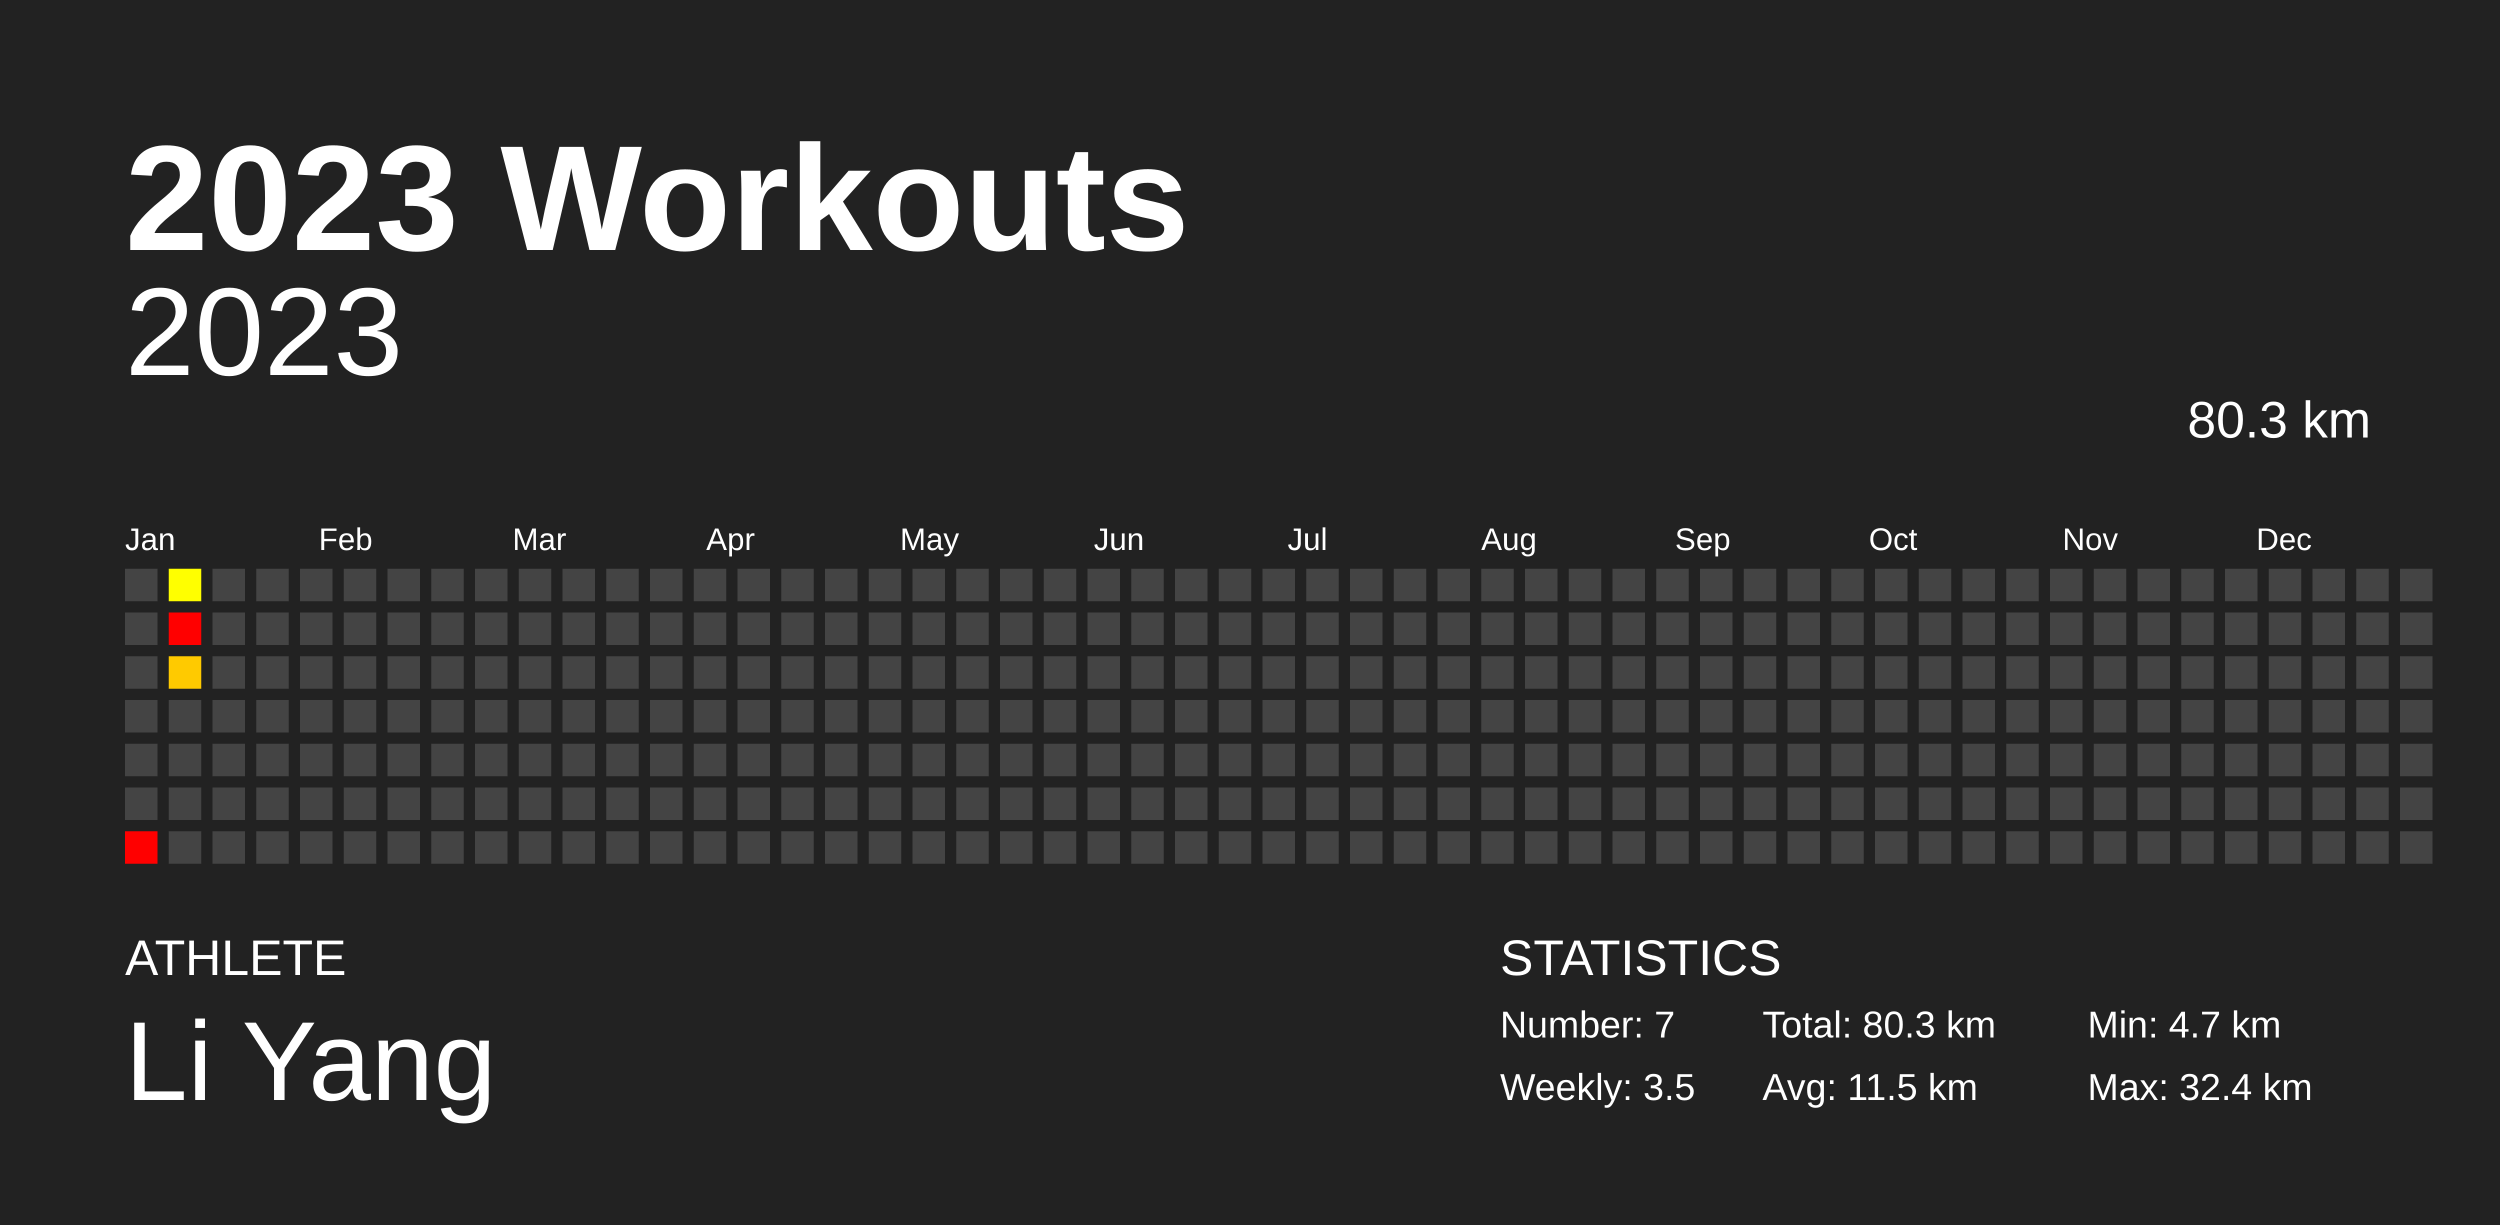
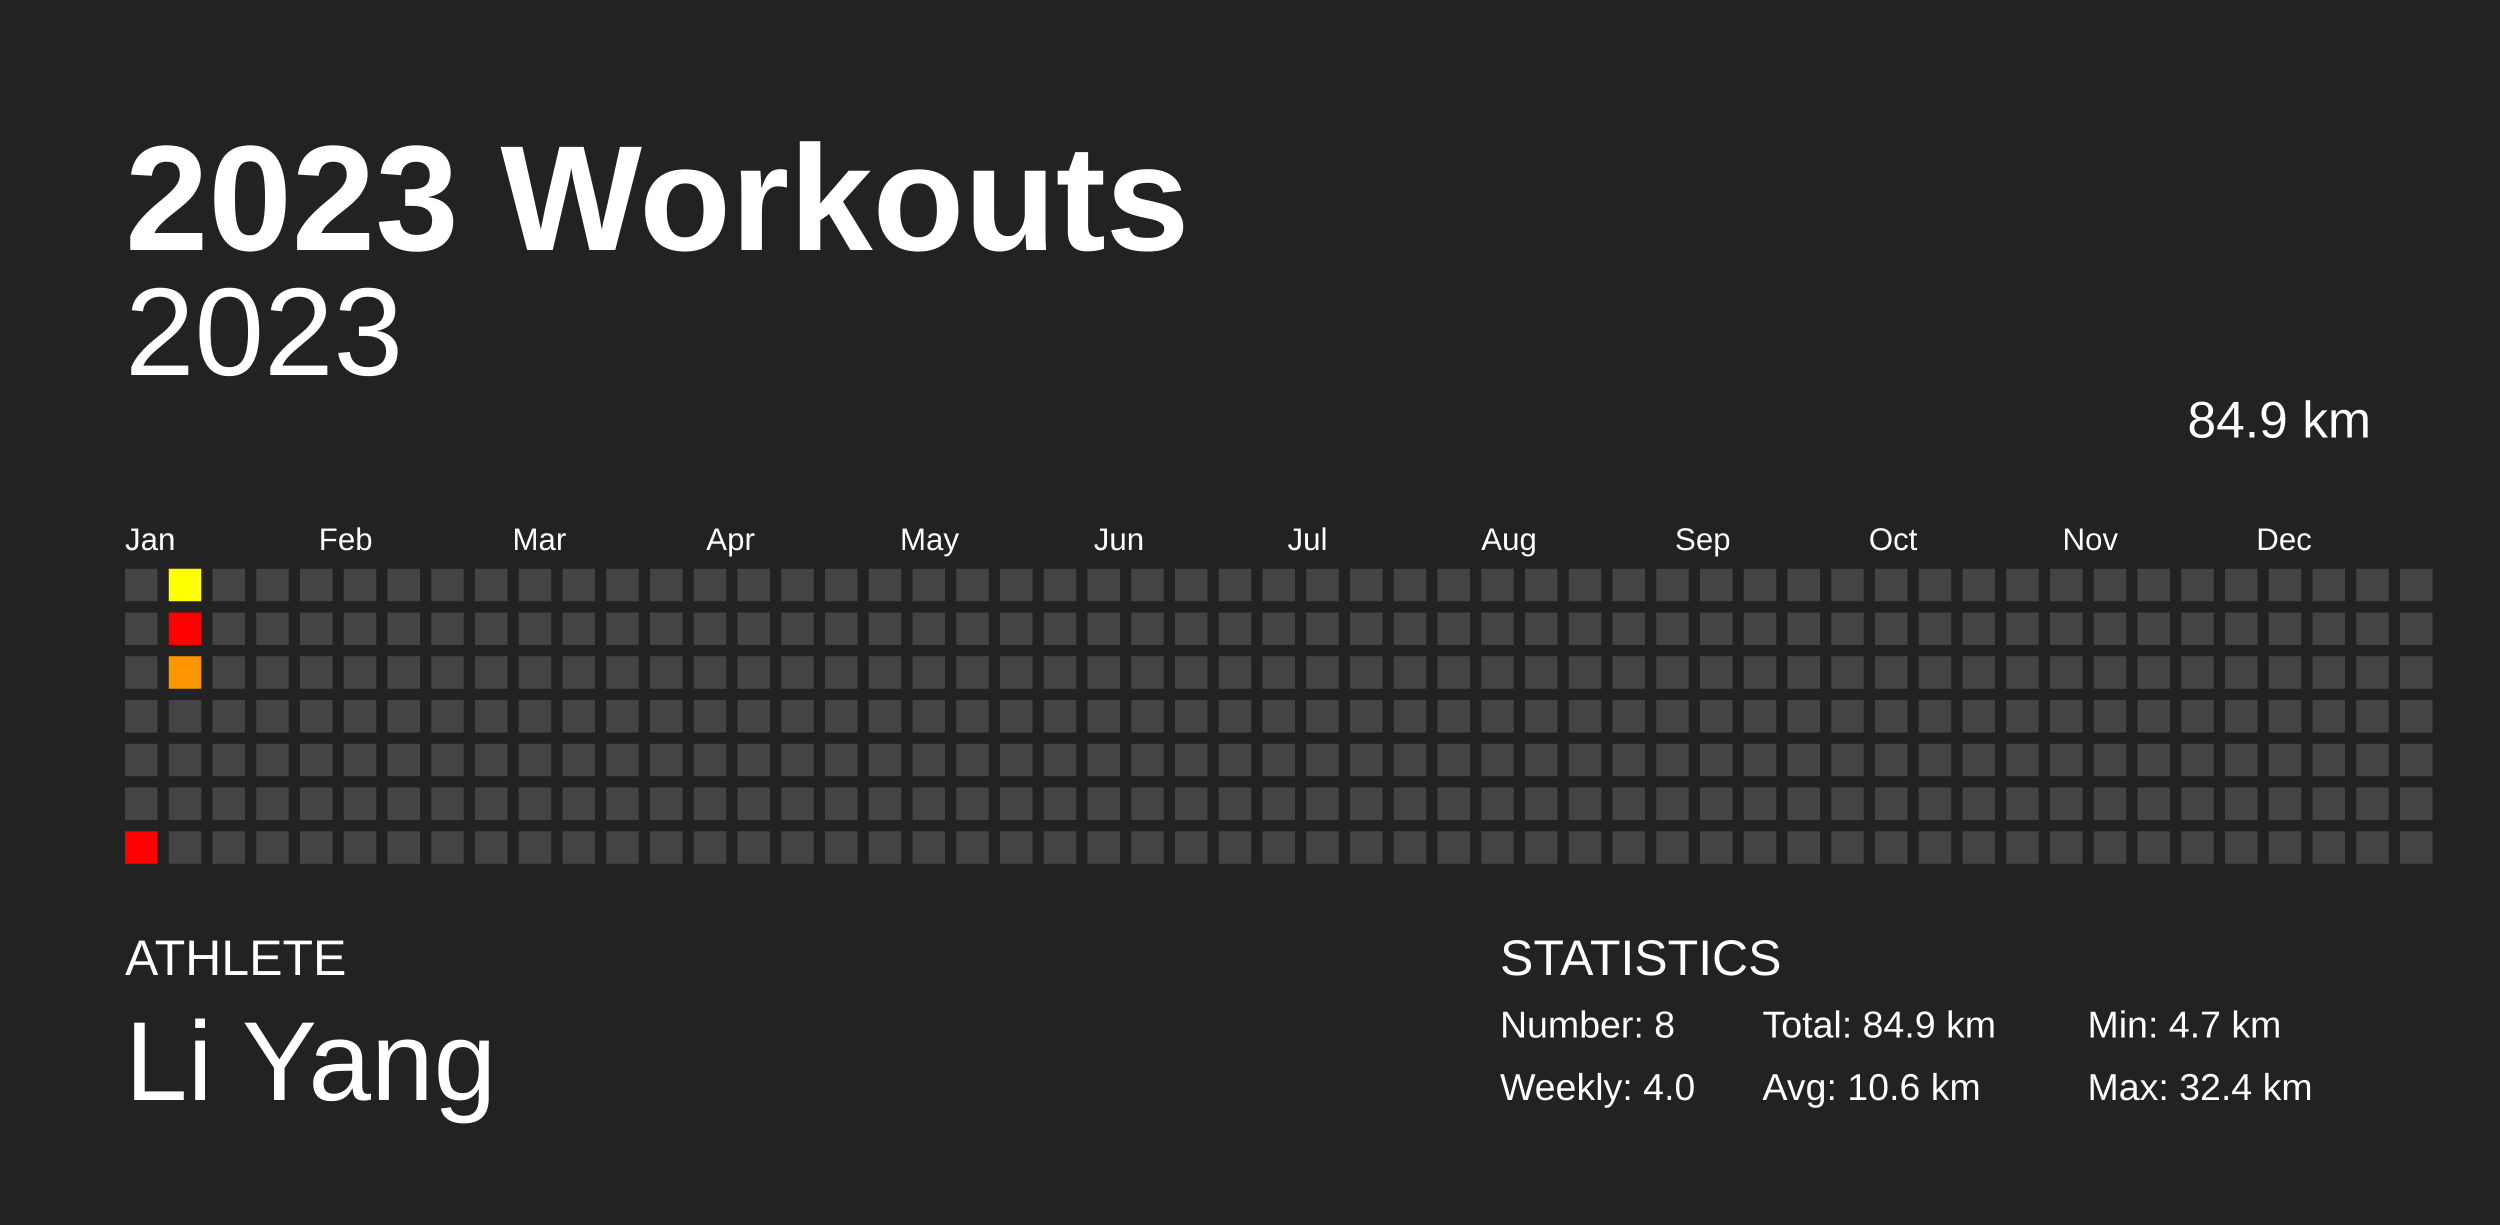
<svg xmlns="http://www.w3.org/2000/svg" baseProfile="full" height="98mm" version="1.1" viewBox="0,0,200,98" width="200mm">
  <defs />
  <rect fill="#222222" height="98" width="200" x="0" y="0" />
  <text fill="#FFFFFF" style="font-size:12px; font-family:Arial; font-weight:bold;" x="10" y="20">2023 Workouts</text>
  <text fill="#FFFFFF" style="font-size:4px; font-family:Arial" x="10" y="78">ATHLETE</text>
  <text fill="#FFFFFF" style="font-size:9px; font-family:Arial" x="10" y="88">Li Yang</text>
  <text fill="#FFFFFF" style="font-size:4px; font-family:Arial" x="120" y="78">STATISTICS</text>
-   <text fill="#FFFFFF" style="font-size:3px; font-family:Arial" x="120" y="83">Number: 7</text>
-   <text fill="#FFFFFF" style="font-size:3px; font-family:Arial" x="120" y="88">Weekly: 3.5</text>
-   <text fill="#FFFFFF" style="font-size:3px; font-family:Arial" x="141" y="83">Total: 80.3 km</text>
-   <text fill="#FFFFFF" style="font-size:3px; font-family:Arial" x="141" y="88">Avg: 11.5 km</text>
+   <text fill="#FFFFFF" style="font-size:3px; font-family:Arial" x="120" y="83">Number: 8</text>
+   <text fill="#FFFFFF" style="font-size:3px; font-family:Arial" x="120" y="88">Weekly: 4.0</text>
+   <text fill="#FFFFFF" style="font-size:3px; font-family:Arial" x="141" y="83">Total: 84.9 km</text>
+   <text fill="#FFFFFF" style="font-size:3px; font-family:Arial" x="141" y="88">Avg: 10.6 km</text>
  <text fill="#FFFFFF" style="font-size:3px; font-family:Arial" x="167" y="83">Min: 4.7 km</text>
  <text fill="#FFFFFF" style="font-size:3px; font-family:Arial" x="167" y="88">Max: 32.4 km</text>
  <text alignment-baseline="hanging" fill="#FFFFFF" style="font-size:10.0px; font-family:Arial;" x="10" y="30">2023</text>
-   <text alignment-baseline="hanging" fill="#FFFFFF" style="font-size:4.125px; font-family:Arial;" x="175" y="35">80.3 km</text>
+   <text alignment-baseline="hanging" fill="#FFFFFF" style="font-size:4.125px; font-family:Arial;" x="175" y="35">84.9 km</text>
  <text fill="#FFFFFF" style="font-size:2.5px; font-family:Arial" x="10.0" y="44">Jan</text>
  <text fill="#FFFFFF" style="font-size:2.5px; font-family:Arial" x="25.5" y="44">Feb</text>
  <text fill="#FFFFFF" style="font-size:2.5px; font-family:Arial" x="41.0" y="44">Mar</text>
  <text fill="#FFFFFF" style="font-size:2.5px; font-family:Arial" x="56.5" y="44">Apr</text>
  <text fill="#FFFFFF" style="font-size:2.5px; font-family:Arial" x="72.0" y="44">May</text>
  <text fill="#FFFFFF" style="font-size:2.5px; font-family:Arial" x="87.5" y="44">Jun</text>
  <text fill="#FFFFFF" style="font-size:2.5px; font-family:Arial" x="103.0" y="44">Jul</text>
  <text fill="#FFFFFF" style="font-size:2.5px; font-family:Arial" x="118.5" y="44">Aug</text>
  <text fill="#FFFFFF" style="font-size:2.5px; font-family:Arial" x="134.0" y="44">Sep</text>
  <text fill="#FFFFFF" style="font-size:2.5px; font-family:Arial" x="149.5" y="44">Oct</text>
  <text fill="#FFFFFF" style="font-size:2.5px; font-family:Arial" x="165.0" y="44">Nov</text>
  <text fill="#FFFFFF" style="font-size:2.5px; font-family:Arial" x="180.5" y="44">Dec</text>
  <rect fill="#444444" height="2.6" width="2.6" x="10.0" y="45.5" />
  <rect fill="#444444" height="2.6" width="2.6" x="10.0" y="49.0" />
  <rect fill="#444444" height="2.6" width="2.6" x="10.0" y="52.5" />
  <rect fill="#444444" height="2.6" width="2.6" x="10.0" y="56.0" />
  <rect fill="#444444" height="2.6" width="2.6" x="10.0" y="59.5" />
  <rect fill="#444444" height="2.6" width="2.6" x="10.0" y="63.0" />
  <rect fill="red" height="2.6" width="2.6" x="10.0" y="66.5" />
  <rect fill="#ffff00" height="2.6" width="2.6" x="13.5" y="45.5" />
  <rect fill="red" height="2.6" width="2.6" x="13.5" y="49.0" />
-   <rect fill="#ffca00" height="2.6" width="2.6" x="13.5" y="52.5" />
+   <rect fill="#ff9500" height="2.6" width="2.6" x="13.5" y="52.5" />
  <rect fill="#444444" height="2.6" width="2.6" x="13.5" y="56.0" />
  <rect fill="#444444" height="2.6" width="2.6" x="13.5" y="59.5" />
  <rect fill="#444444" height="2.6" width="2.6" x="13.5" y="63.0" />
  <rect fill="#444444" height="2.6" width="2.6" x="13.5" y="66.5" />
  <rect fill="#444444" height="2.6" width="2.6" x="17.0" y="45.5" />
  <rect fill="#444444" height="2.6" width="2.6" x="17.0" y="49.0" />
  <rect fill="#444444" height="2.6" width="2.6" x="17.0" y="52.5" />
  <rect fill="#444444" height="2.6" width="2.6" x="17.0" y="56.0" />
  <rect fill="#444444" height="2.6" width="2.6" x="17.0" y="59.5" />
  <rect fill="#444444" height="2.6" width="2.6" x="17.0" y="63.0" />
  <rect fill="#444444" height="2.6" width="2.6" x="17.0" y="66.5" />
  <rect fill="#444444" height="2.6" width="2.6" x="20.5" y="45.5" />
  <rect fill="#444444" height="2.6" width="2.6" x="20.5" y="49.0" />
  <rect fill="#444444" height="2.6" width="2.6" x="20.5" y="52.5" />
  <rect fill="#444444" height="2.6" width="2.6" x="20.5" y="56.0" />
  <rect fill="#444444" height="2.6" width="2.6" x="20.5" y="59.5" />
  <rect fill="#444444" height="2.6" width="2.6" x="20.5" y="63.0" />
  <rect fill="#444444" height="2.6" width="2.6" x="20.5" y="66.5" />
  <rect fill="#444444" height="2.6" width="2.6" x="24.0" y="45.5" />
  <rect fill="#444444" height="2.6" width="2.6" x="24.0" y="49.0" />
  <rect fill="#444444" height="2.6" width="2.6" x="24.0" y="52.5" />
  <rect fill="#444444" height="2.6" width="2.6" x="24.0" y="56.0" />
  <rect fill="#444444" height="2.6" width="2.6" x="24.0" y="59.5" />
  <rect fill="#444444" height="2.6" width="2.6" x="24.0" y="63.0" />
  <rect fill="#444444" height="2.6" width="2.6" x="24.0" y="66.5" />
  <rect fill="#444444" height="2.6" width="2.6" x="27.5" y="45.5" />
  <rect fill="#444444" height="2.6" width="2.6" x="27.5" y="49.0" />
  <rect fill="#444444" height="2.6" width="2.6" x="27.5" y="52.5" />
  <rect fill="#444444" height="2.6" width="2.6" x="27.5" y="56.0" />
  <rect fill="#444444" height="2.6" width="2.6" x="27.5" y="59.5" />
  <rect fill="#444444" height="2.6" width="2.6" x="27.5" y="63.0" />
  <rect fill="#444444" height="2.6" width="2.6" x="27.5" y="66.5" />
  <rect fill="#444444" height="2.6" width="2.6" x="31.0" y="45.5" />
  <rect fill="#444444" height="2.6" width="2.6" x="31.0" y="49.0" />
  <rect fill="#444444" height="2.6" width="2.6" x="31.0" y="52.5" />
  <rect fill="#444444" height="2.6" width="2.6" x="31.0" y="56.0" />
  <rect fill="#444444" height="2.6" width="2.6" x="31.0" y="59.5" />
  <rect fill="#444444" height="2.6" width="2.6" x="31.0" y="63.0" />
  <rect fill="#444444" height="2.6" width="2.6" x="31.0" y="66.5" />
  <rect fill="#444444" height="2.6" width="2.6" x="34.5" y="45.5" />
  <rect fill="#444444" height="2.6" width="2.6" x="34.5" y="49.0" />
  <rect fill="#444444" height="2.6" width="2.6" x="34.5" y="52.5" />
  <rect fill="#444444" height="2.6" width="2.6" x="34.5" y="56.0" />
  <rect fill="#444444" height="2.6" width="2.6" x="34.5" y="59.5" />
  <rect fill="#444444" height="2.6" width="2.6" x="34.5" y="63.0" />
  <rect fill="#444444" height="2.6" width="2.6" x="34.5" y="66.5" />
  <rect fill="#444444" height="2.6" width="2.6" x="38.0" y="45.5" />
  <rect fill="#444444" height="2.6" width="2.6" x="38.0" y="49.0" />
  <rect fill="#444444" height="2.6" width="2.6" x="38.0" y="52.5" />
  <rect fill="#444444" height="2.6" width="2.6" x="38.0" y="56.0" />
  <rect fill="#444444" height="2.6" width="2.6" x="38.0" y="59.5" />
  <rect fill="#444444" height="2.6" width="2.6" x="38.0" y="63.0" />
  <rect fill="#444444" height="2.6" width="2.6" x="38.0" y="66.5" />
  <rect fill="#444444" height="2.6" width="2.6" x="41.5" y="45.5" />
  <rect fill="#444444" height="2.6" width="2.6" x="41.5" y="49.0" />
  <rect fill="#444444" height="2.6" width="2.6" x="41.5" y="52.5" />
  <rect fill="#444444" height="2.6" width="2.6" x="41.5" y="56.0" />
  <rect fill="#444444" height="2.6" width="2.6" x="41.5" y="59.5" />
  <rect fill="#444444" height="2.6" width="2.6" x="41.5" y="63.0" />
  <rect fill="#444444" height="2.6" width="2.6" x="41.5" y="66.5" />
  <rect fill="#444444" height="2.6" width="2.6" x="45.0" y="45.5" />
  <rect fill="#444444" height="2.6" width="2.6" x="45.0" y="49.0" />
  <rect fill="#444444" height="2.6" width="2.6" x="45.0" y="52.5" />
  <rect fill="#444444" height="2.6" width="2.6" x="45.0" y="56.0" />
  <rect fill="#444444" height="2.6" width="2.6" x="45.0" y="59.5" />
  <rect fill="#444444" height="2.6" width="2.6" x="45.0" y="63.0" />
  <rect fill="#444444" height="2.6" width="2.6" x="45.0" y="66.5" />
  <rect fill="#444444" height="2.6" width="2.6" x="48.5" y="45.5" />
  <rect fill="#444444" height="2.6" width="2.6" x="48.5" y="49.0" />
  <rect fill="#444444" height="2.6" width="2.6" x="48.5" y="52.5" />
  <rect fill="#444444" height="2.6" width="2.6" x="48.5" y="56.0" />
  <rect fill="#444444" height="2.6" width="2.6" x="48.5" y="59.5" />
  <rect fill="#444444" height="2.6" width="2.6" x="48.5" y="63.0" />
  <rect fill="#444444" height="2.6" width="2.6" x="48.5" y="66.5" />
  <rect fill="#444444" height="2.6" width="2.6" x="52.0" y="45.5" />
  <rect fill="#444444" height="2.6" width="2.6" x="52.0" y="49.0" />
  <rect fill="#444444" height="2.6" width="2.6" x="52.0" y="52.5" />
  <rect fill="#444444" height="2.6" width="2.6" x="52.0" y="56.0" />
  <rect fill="#444444" height="2.6" width="2.6" x="52.0" y="59.5" />
  <rect fill="#444444" height="2.6" width="2.6" x="52.0" y="63.0" />
  <rect fill="#444444" height="2.6" width="2.6" x="52.0" y="66.5" />
  <rect fill="#444444" height="2.6" width="2.6" x="55.5" y="45.5" />
  <rect fill="#444444" height="2.6" width="2.6" x="55.5" y="49.0" />
  <rect fill="#444444" height="2.6" width="2.6" x="55.5" y="52.5" />
  <rect fill="#444444" height="2.6" width="2.6" x="55.5" y="56.0" />
  <rect fill="#444444" height="2.6" width="2.6" x="55.5" y="59.5" />
  <rect fill="#444444" height="2.6" width="2.6" x="55.5" y="63.0" />
  <rect fill="#444444" height="2.6" width="2.6" x="55.5" y="66.5" />
  <rect fill="#444444" height="2.6" width="2.6" x="59.0" y="45.5" />
  <rect fill="#444444" height="2.6" width="2.6" x="59.0" y="49.0" />
  <rect fill="#444444" height="2.6" width="2.6" x="59.0" y="52.5" />
  <rect fill="#444444" height="2.6" width="2.6" x="59.0" y="56.0" />
  <rect fill="#444444" height="2.6" width="2.6" x="59.0" y="59.5" />
  <rect fill="#444444" height="2.6" width="2.6" x="59.0" y="63.0" />
  <rect fill="#444444" height="2.6" width="2.6" x="59.0" y="66.5" />
  <rect fill="#444444" height="2.6" width="2.6" x="62.5" y="45.5" />
  <rect fill="#444444" height="2.6" width="2.6" x="62.5" y="49.0" />
  <rect fill="#444444" height="2.6" width="2.6" x="62.5" y="52.5" />
  <rect fill="#444444" height="2.6" width="2.6" x="62.5" y="56.0" />
  <rect fill="#444444" height="2.6" width="2.6" x="62.5" y="59.5" />
  <rect fill="#444444" height="2.6" width="2.6" x="62.5" y="63.0" />
  <rect fill="#444444" height="2.6" width="2.6" x="62.5" y="66.5" />
  <rect fill="#444444" height="2.6" width="2.6" x="66.0" y="45.5" />
  <rect fill="#444444" height="2.6" width="2.6" x="66.0" y="49.0" />
  <rect fill="#444444" height="2.6" width="2.6" x="66.0" y="52.5" />
  <rect fill="#444444" height="2.6" width="2.6" x="66.0" y="56.0" />
  <rect fill="#444444" height="2.6" width="2.6" x="66.0" y="59.5" />
  <rect fill="#444444" height="2.6" width="2.6" x="66.0" y="63.0" />
  <rect fill="#444444" height="2.6" width="2.6" x="66.0" y="66.5" />
  <rect fill="#444444" height="2.6" width="2.6" x="69.5" y="45.5" />
  <rect fill="#444444" height="2.6" width="2.6" x="69.5" y="49.0" />
  <rect fill="#444444" height="2.6" width="2.6" x="69.5" y="52.5" />
  <rect fill="#444444" height="2.6" width="2.6" x="69.5" y="56.0" />
  <rect fill="#444444" height="2.6" width="2.6" x="69.5" y="59.5" />
  <rect fill="#444444" height="2.6" width="2.6" x="69.5" y="63.0" />
  <rect fill="#444444" height="2.6" width="2.6" x="69.5" y="66.5" />
  <rect fill="#444444" height="2.6" width="2.6" x="73.0" y="45.5" />
  <rect fill="#444444" height="2.6" width="2.6" x="73.0" y="49.0" />
  <rect fill="#444444" height="2.6" width="2.6" x="73.0" y="52.5" />
  <rect fill="#444444" height="2.6" width="2.6" x="73.0" y="56.0" />
  <rect fill="#444444" height="2.6" width="2.6" x="73.0" y="59.5" />
  <rect fill="#444444" height="2.6" width="2.6" x="73.0" y="63.0" />
  <rect fill="#444444" height="2.6" width="2.6" x="73.0" y="66.5" />
  <rect fill="#444444" height="2.6" width="2.6" x="76.5" y="45.5" />
  <rect fill="#444444" height="2.6" width="2.6" x="76.5" y="49.0" />
  <rect fill="#444444" height="2.6" width="2.6" x="76.5" y="52.5" />
  <rect fill="#444444" height="2.6" width="2.6" x="76.5" y="56.0" />
  <rect fill="#444444" height="2.6" width="2.6" x="76.5" y="59.5" />
  <rect fill="#444444" height="2.6" width="2.6" x="76.5" y="63.0" />
  <rect fill="#444444" height="2.6" width="2.6" x="76.5" y="66.5" />
  <rect fill="#444444" height="2.6" width="2.6" x="80.0" y="45.5" />
  <rect fill="#444444" height="2.6" width="2.6" x="80.0" y="49.0" />
  <rect fill="#444444" height="2.6" width="2.6" x="80.0" y="52.5" />
  <rect fill="#444444" height="2.6" width="2.6" x="80.0" y="56.0" />
  <rect fill="#444444" height="2.6" width="2.6" x="80.0" y="59.5" />
  <rect fill="#444444" height="2.6" width="2.6" x="80.0" y="63.0" />
  <rect fill="#444444" height="2.6" width="2.6" x="80.0" y="66.5" />
  <rect fill="#444444" height="2.6" width="2.6" x="83.5" y="45.5" />
  <rect fill="#444444" height="2.6" width="2.6" x="83.5" y="49.0" />
  <rect fill="#444444" height="2.6" width="2.6" x="83.5" y="52.5" />
  <rect fill="#444444" height="2.6" width="2.6" x="83.5" y="56.0" />
  <rect fill="#444444" height="2.6" width="2.6" x="83.5" y="59.5" />
  <rect fill="#444444" height="2.6" width="2.6" x="83.5" y="63.0" />
  <rect fill="#444444" height="2.6" width="2.6" x="83.5" y="66.5" />
  <rect fill="#444444" height="2.6" width="2.6" x="87.0" y="45.5" />
  <rect fill="#444444" height="2.6" width="2.6" x="87.0" y="49.0" />
  <rect fill="#444444" height="2.6" width="2.6" x="87.0" y="52.5" />
  <rect fill="#444444" height="2.6" width="2.6" x="87.0" y="56.0" />
  <rect fill="#444444" height="2.6" width="2.6" x="87.0" y="59.5" />
  <rect fill="#444444" height="2.6" width="2.6" x="87.0" y="63.0" />
  <rect fill="#444444" height="2.6" width="2.6" x="87.0" y="66.5" />
  <rect fill="#444444" height="2.6" width="2.6" x="90.5" y="45.5" />
  <rect fill="#444444" height="2.6" width="2.6" x="90.5" y="49.0" />
  <rect fill="#444444" height="2.6" width="2.6" x="90.5" y="52.5" />
  <rect fill="#444444" height="2.6" width="2.6" x="90.5" y="56.0" />
  <rect fill="#444444" height="2.6" width="2.6" x="90.5" y="59.5" />
  <rect fill="#444444" height="2.6" width="2.6" x="90.5" y="63.0" />
  <rect fill="#444444" height="2.6" width="2.6" x="90.5" y="66.5" />
  <rect fill="#444444" height="2.6" width="2.6" x="94.0" y="45.5" />
  <rect fill="#444444" height="2.6" width="2.6" x="94.0" y="49.0" />
  <rect fill="#444444" height="2.6" width="2.6" x="94.0" y="52.5" />
  <rect fill="#444444" height="2.6" width="2.6" x="94.0" y="56.0" />
  <rect fill="#444444" height="2.6" width="2.6" x="94.0" y="59.5" />
  <rect fill="#444444" height="2.6" width="2.6" x="94.0" y="63.0" />
  <rect fill="#444444" height="2.6" width="2.6" x="94.0" y="66.5" />
  <rect fill="#444444" height="2.6" width="2.6" x="97.5" y="45.5" />
  <rect fill="#444444" height="2.6" width="2.6" x="97.5" y="49.0" />
  <rect fill="#444444" height="2.6" width="2.6" x="97.5" y="52.5" />
  <rect fill="#444444" height="2.6" width="2.6" x="97.5" y="56.0" />
  <rect fill="#444444" height="2.6" width="2.6" x="97.5" y="59.5" />
  <rect fill="#444444" height="2.6" width="2.6" x="97.5" y="63.0" />
  <rect fill="#444444" height="2.6" width="2.6" x="97.5" y="66.5" />
  <rect fill="#444444" height="2.6" width="2.6" x="101.0" y="45.5" />
  <rect fill="#444444" height="2.6" width="2.6" x="101.0" y="49.0" />
  <rect fill="#444444" height="2.6" width="2.6" x="101.0" y="52.5" />
  <rect fill="#444444" height="2.6" width="2.6" x="101.0" y="56.0" />
  <rect fill="#444444" height="2.6" width="2.6" x="101.0" y="59.5" />
  <rect fill="#444444" height="2.6" width="2.6" x="101.0" y="63.0" />
  <rect fill="#444444" height="2.6" width="2.6" x="101.0" y="66.5" />
  <rect fill="#444444" height="2.6" width="2.6" x="104.5" y="45.5" />
  <rect fill="#444444" height="2.6" width="2.6" x="104.5" y="49.0" />
  <rect fill="#444444" height="2.6" width="2.6" x="104.5" y="52.5" />
  <rect fill="#444444" height="2.6" width="2.6" x="104.5" y="56.0" />
  <rect fill="#444444" height="2.6" width="2.6" x="104.5" y="59.5" />
  <rect fill="#444444" height="2.6" width="2.6" x="104.5" y="63.0" />
  <rect fill="#444444" height="2.6" width="2.6" x="104.5" y="66.5" />
  <rect fill="#444444" height="2.6" width="2.6" x="108.0" y="45.5" />
  <rect fill="#444444" height="2.6" width="2.6" x="108.0" y="49.0" />
  <rect fill="#444444" height="2.6" width="2.6" x="108.0" y="52.5" />
  <rect fill="#444444" height="2.6" width="2.6" x="108.0" y="56.0" />
  <rect fill="#444444" height="2.6" width="2.6" x="108.0" y="59.5" />
  <rect fill="#444444" height="2.6" width="2.6" x="108.0" y="63.0" />
  <rect fill="#444444" height="2.6" width="2.6" x="108.0" y="66.5" />
  <rect fill="#444444" height="2.6" width="2.6" x="111.5" y="45.5" />
  <rect fill="#444444" height="2.6" width="2.6" x="111.5" y="49.0" />
  <rect fill="#444444" height="2.6" width="2.6" x="111.5" y="52.5" />
  <rect fill="#444444" height="2.6" width="2.6" x="111.5" y="56.0" />
  <rect fill="#444444" height="2.6" width="2.6" x="111.5" y="59.5" />
  <rect fill="#444444" height="2.6" width="2.6" x="111.5" y="63.0" />
  <rect fill="#444444" height="2.6" width="2.6" x="111.5" y="66.5" />
  <rect fill="#444444" height="2.6" width="2.6" x="115.0" y="45.5" />
  <rect fill="#444444" height="2.6" width="2.6" x="115.0" y="49.0" />
  <rect fill="#444444" height="2.6" width="2.6" x="115.0" y="52.5" />
  <rect fill="#444444" height="2.6" width="2.6" x="115.0" y="56.0" />
  <rect fill="#444444" height="2.6" width="2.6" x="115.0" y="59.5" />
  <rect fill="#444444" height="2.6" width="2.6" x="115.0" y="63.0" />
  <rect fill="#444444" height="2.6" width="2.6" x="115.0" y="66.5" />
  <rect fill="#444444" height="2.6" width="2.6" x="118.5" y="45.5" />
  <rect fill="#444444" height="2.6" width="2.6" x="118.5" y="49.0" />
  <rect fill="#444444" height="2.6" width="2.6" x="118.5" y="52.5" />
  <rect fill="#444444" height="2.6" width="2.6" x="118.5" y="56.0" />
  <rect fill="#444444" height="2.6" width="2.6" x="118.5" y="59.5" />
  <rect fill="#444444" height="2.6" width="2.6" x="118.5" y="63.0" />
  <rect fill="#444444" height="2.6" width="2.6" x="118.5" y="66.5" />
  <rect fill="#444444" height="2.6" width="2.6" x="122.0" y="45.5" />
  <rect fill="#444444" height="2.6" width="2.6" x="122.0" y="49.0" />
  <rect fill="#444444" height="2.6" width="2.6" x="122.0" y="52.5" />
  <rect fill="#444444" height="2.6" width="2.6" x="122.0" y="56.0" />
  <rect fill="#444444" height="2.6" width="2.6" x="122.0" y="59.5" />
  <rect fill="#444444" height="2.6" width="2.6" x="122.0" y="63.0" />
  <rect fill="#444444" height="2.6" width="2.6" x="122.0" y="66.5" />
  <rect fill="#444444" height="2.6" width="2.6" x="125.5" y="45.5" />
  <rect fill="#444444" height="2.6" width="2.6" x="125.5" y="49.0" />
  <rect fill="#444444" height="2.6" width="2.6" x="125.5" y="52.5" />
  <rect fill="#444444" height="2.6" width="2.6" x="125.5" y="56.0" />
  <rect fill="#444444" height="2.6" width="2.6" x="125.5" y="59.5" />
  <rect fill="#444444" height="2.6" width="2.6" x="125.5" y="63.0" />
  <rect fill="#444444" height="2.6" width="2.6" x="125.5" y="66.5" />
  <rect fill="#444444" height="2.6" width="2.6" x="129.0" y="45.5" />
  <rect fill="#444444" height="2.6" width="2.6" x="129.0" y="49.0" />
  <rect fill="#444444" height="2.6" width="2.6" x="129.0" y="52.5" />
  <rect fill="#444444" height="2.6" width="2.6" x="129.0" y="56.0" />
  <rect fill="#444444" height="2.6" width="2.6" x="129.0" y="59.5" />
  <rect fill="#444444" height="2.6" width="2.6" x="129.0" y="63.0" />
  <rect fill="#444444" height="2.6" width="2.6" x="129.0" y="66.5" />
  <rect fill="#444444" height="2.6" width="2.6" x="132.5" y="45.5" />
  <rect fill="#444444" height="2.6" width="2.6" x="132.5" y="49.0" />
  <rect fill="#444444" height="2.6" width="2.6" x="132.5" y="52.5" />
  <rect fill="#444444" height="2.6" width="2.6" x="132.5" y="56.0" />
  <rect fill="#444444" height="2.6" width="2.6" x="132.5" y="59.5" />
  <rect fill="#444444" height="2.6" width="2.6" x="132.5" y="63.0" />
  <rect fill="#444444" height="2.6" width="2.6" x="132.5" y="66.5" />
  <rect fill="#444444" height="2.6" width="2.6" x="136.0" y="45.5" />
  <rect fill="#444444" height="2.6" width="2.6" x="136.0" y="49.0" />
  <rect fill="#444444" height="2.6" width="2.6" x="136.0" y="52.5" />
  <rect fill="#444444" height="2.6" width="2.6" x="136.0" y="56.0" />
  <rect fill="#444444" height="2.6" width="2.6" x="136.0" y="59.5" />
  <rect fill="#444444" height="2.6" width="2.6" x="136.0" y="63.0" />
  <rect fill="#444444" height="2.6" width="2.6" x="136.0" y="66.5" />
  <rect fill="#444444" height="2.6" width="2.6" x="139.5" y="45.5" />
  <rect fill="#444444" height="2.6" width="2.6" x="139.5" y="49.0" />
  <rect fill="#444444" height="2.6" width="2.6" x="139.5" y="52.5" />
  <rect fill="#444444" height="2.6" width="2.6" x="139.5" y="56.0" />
  <rect fill="#444444" height="2.6" width="2.6" x="139.5" y="59.5" />
  <rect fill="#444444" height="2.6" width="2.6" x="139.5" y="63.0" />
  <rect fill="#444444" height="2.6" width="2.6" x="139.5" y="66.5" />
  <rect fill="#444444" height="2.6" width="2.6" x="143.0" y="45.5" />
  <rect fill="#444444" height="2.6" width="2.6" x="143.0" y="49.0" />
  <rect fill="#444444" height="2.6" width="2.6" x="143.0" y="52.5" />
  <rect fill="#444444" height="2.6" width="2.6" x="143.0" y="56.0" />
  <rect fill="#444444" height="2.6" width="2.6" x="143.0" y="59.5" />
  <rect fill="#444444" height="2.6" width="2.6" x="143.0" y="63.0" />
  <rect fill="#444444" height="2.6" width="2.6" x="143.0" y="66.5" />
  <rect fill="#444444" height="2.6" width="2.6" x="146.5" y="45.5" />
  <rect fill="#444444" height="2.6" width="2.6" x="146.5" y="49.0" />
  <rect fill="#444444" height="2.6" width="2.6" x="146.5" y="52.5" />
  <rect fill="#444444" height="2.6" width="2.6" x="146.5" y="56.0" />
  <rect fill="#444444" height="2.6" width="2.6" x="146.5" y="59.5" />
  <rect fill="#444444" height="2.6" width="2.6" x="146.5" y="63.0" />
  <rect fill="#444444" height="2.6" width="2.6" x="146.5" y="66.5" />
  <rect fill="#444444" height="2.6" width="2.6" x="150.0" y="45.5" />
  <rect fill="#444444" height="2.6" width="2.6" x="150.0" y="49.0" />
  <rect fill="#444444" height="2.6" width="2.6" x="150.0" y="52.5" />
  <rect fill="#444444" height="2.6" width="2.6" x="150.0" y="56.0" />
  <rect fill="#444444" height="2.6" width="2.6" x="150.0" y="59.5" />
  <rect fill="#444444" height="2.6" width="2.6" x="150.0" y="63.0" />
  <rect fill="#444444" height="2.6" width="2.6" x="150.0" y="66.5" />
  <rect fill="#444444" height="2.6" width="2.6" x="153.5" y="45.5" />
  <rect fill="#444444" height="2.6" width="2.6" x="153.5" y="49.0" />
  <rect fill="#444444" height="2.6" width="2.6" x="153.5" y="52.5" />
  <rect fill="#444444" height="2.6" width="2.6" x="153.5" y="56.0" />
  <rect fill="#444444" height="2.6" width="2.6" x="153.5" y="59.5" />
  <rect fill="#444444" height="2.6" width="2.6" x="153.5" y="63.0" />
  <rect fill="#444444" height="2.6" width="2.6" x="153.5" y="66.5" />
  <rect fill="#444444" height="2.6" width="2.6" x="157.0" y="45.5" />
  <rect fill="#444444" height="2.6" width="2.6" x="157.0" y="49.0" />
  <rect fill="#444444" height="2.6" width="2.6" x="157.0" y="52.5" />
  <rect fill="#444444" height="2.6" width="2.6" x="157.0" y="56.0" />
  <rect fill="#444444" height="2.6" width="2.6" x="157.0" y="59.5" />
  <rect fill="#444444" height="2.6" width="2.6" x="157.0" y="63.0" />
  <rect fill="#444444" height="2.6" width="2.6" x="157.0" y="66.5" />
  <rect fill="#444444" height="2.6" width="2.6" x="160.5" y="45.5" />
  <rect fill="#444444" height="2.6" width="2.6" x="160.5" y="49.0" />
  <rect fill="#444444" height="2.6" width="2.6" x="160.5" y="52.5" />
  <rect fill="#444444" height="2.6" width="2.6" x="160.5" y="56.0" />
  <rect fill="#444444" height="2.6" width="2.6" x="160.5" y="59.5" />
  <rect fill="#444444" height="2.6" width="2.6" x="160.5" y="63.0" />
  <rect fill="#444444" height="2.6" width="2.6" x="160.5" y="66.5" />
  <rect fill="#444444" height="2.6" width="2.6" x="164.0" y="45.5" />
  <rect fill="#444444" height="2.6" width="2.6" x="164.0" y="49.0" />
  <rect fill="#444444" height="2.6" width="2.6" x="164.0" y="52.5" />
  <rect fill="#444444" height="2.6" width="2.6" x="164.0" y="56.0" />
  <rect fill="#444444" height="2.6" width="2.6" x="164.0" y="59.5" />
  <rect fill="#444444" height="2.6" width="2.6" x="164.0" y="63.0" />
  <rect fill="#444444" height="2.6" width="2.6" x="164.0" y="66.5" />
  <rect fill="#444444" height="2.6" width="2.6" x="167.5" y="45.5" />
  <rect fill="#444444" height="2.6" width="2.6" x="167.5" y="49.0" />
  <rect fill="#444444" height="2.6" width="2.6" x="167.5" y="52.5" />
  <rect fill="#444444" height="2.6" width="2.6" x="167.5" y="56.0" />
  <rect fill="#444444" height="2.6" width="2.6" x="167.5" y="59.5" />
  <rect fill="#444444" height="2.6" width="2.6" x="167.5" y="63.0" />
  <rect fill="#444444" height="2.6" width="2.6" x="167.5" y="66.5" />
  <rect fill="#444444" height="2.6" width="2.6" x="171.0" y="45.5" />
  <rect fill="#444444" height="2.6" width="2.6" x="171.0" y="49.0" />
  <rect fill="#444444" height="2.6" width="2.6" x="171.0" y="52.5" />
  <rect fill="#444444" height="2.6" width="2.6" x="171.0" y="56.0" />
  <rect fill="#444444" height="2.6" width="2.6" x="171.0" y="59.5" />
  <rect fill="#444444" height="2.6" width="2.6" x="171.0" y="63.0" />
  <rect fill="#444444" height="2.6" width="2.6" x="171.0" y="66.5" />
  <rect fill="#444444" height="2.6" width="2.6" x="174.5" y="45.5" />
  <rect fill="#444444" height="2.6" width="2.6" x="174.5" y="49.0" />
  <rect fill="#444444" height="2.6" width="2.6" x="174.5" y="52.5" />
  <rect fill="#444444" height="2.6" width="2.6" x="174.5" y="56.0" />
  <rect fill="#444444" height="2.6" width="2.6" x="174.5" y="59.5" />
  <rect fill="#444444" height="2.6" width="2.6" x="174.5" y="63.0" />
  <rect fill="#444444" height="2.6" width="2.6" x="174.5" y="66.5" />
  <rect fill="#444444" height="2.6" width="2.6" x="178.0" y="45.5" />
  <rect fill="#444444" height="2.6" width="2.6" x="178.0" y="49.0" />
  <rect fill="#444444" height="2.6" width="2.6" x="178.0" y="52.5" />
  <rect fill="#444444" height="2.6" width="2.6" x="178.0" y="56.0" />
  <rect fill="#444444" height="2.6" width="2.6" x="178.0" y="59.5" />
  <rect fill="#444444" height="2.6" width="2.6" x="178.0" y="63.0" />
  <rect fill="#444444" height="2.6" width="2.6" x="178.0" y="66.5" />
  <rect fill="#444444" height="2.6" width="2.6" x="181.5" y="45.5" />
  <rect fill="#444444" height="2.6" width="2.6" x="181.5" y="49.0" />
  <rect fill="#444444" height="2.6" width="2.6" x="181.5" y="52.5" />
  <rect fill="#444444" height="2.6" width="2.6" x="181.5" y="56.0" />
  <rect fill="#444444" height="2.6" width="2.6" x="181.5" y="59.5" />
  <rect fill="#444444" height="2.6" width="2.6" x="181.5" y="63.0" />
  <rect fill="#444444" height="2.6" width="2.6" x="181.5" y="66.5" />
  <rect fill="#444444" height="2.6" width="2.6" x="185.0" y="45.5" />
  <rect fill="#444444" height="2.6" width="2.6" x="185.0" y="49.0" />
  <rect fill="#444444" height="2.6" width="2.6" x="185.0" y="52.5" />
  <rect fill="#444444" height="2.6" width="2.6" x="185.0" y="56.0" />
  <rect fill="#444444" height="2.6" width="2.6" x="185.0" y="59.5" />
  <rect fill="#444444" height="2.6" width="2.6" x="185.0" y="63.0" />
  <rect fill="#444444" height="2.6" width="2.6" x="185.0" y="66.5" />
  <rect fill="#444444" height="2.6" width="2.6" x="188.5" y="45.5" />
  <rect fill="#444444" height="2.6" width="2.6" x="188.5" y="49.0" />
  <rect fill="#444444" height="2.6" width="2.6" x="188.5" y="52.5" />
  <rect fill="#444444" height="2.6" width="2.6" x="188.5" y="56.0" />
  <rect fill="#444444" height="2.6" width="2.6" x="188.5" y="59.5" />
  <rect fill="#444444" height="2.6" width="2.6" x="188.5" y="63.0" />
  <rect fill="#444444" height="2.6" width="2.6" x="188.5" y="66.5" />
  <rect fill="#444444" height="2.6" width="2.6" x="192.0" y="45.5" />
  <rect fill="#444444" height="2.6" width="2.6" x="192.0" y="49.0" />
  <rect fill="#444444" height="2.6" width="2.6" x="192.0" y="52.5" />
  <rect fill="#444444" height="2.6" width="2.6" x="192.0" y="56.0" />
  <rect fill="#444444" height="2.6" width="2.6" x="192.0" y="59.5" />
  <rect fill="#444444" height="2.6" width="2.6" x="192.0" y="63.0" />
  <rect fill="#444444" height="2.6" width="2.6" x="192.0" y="66.5" />
</svg>
